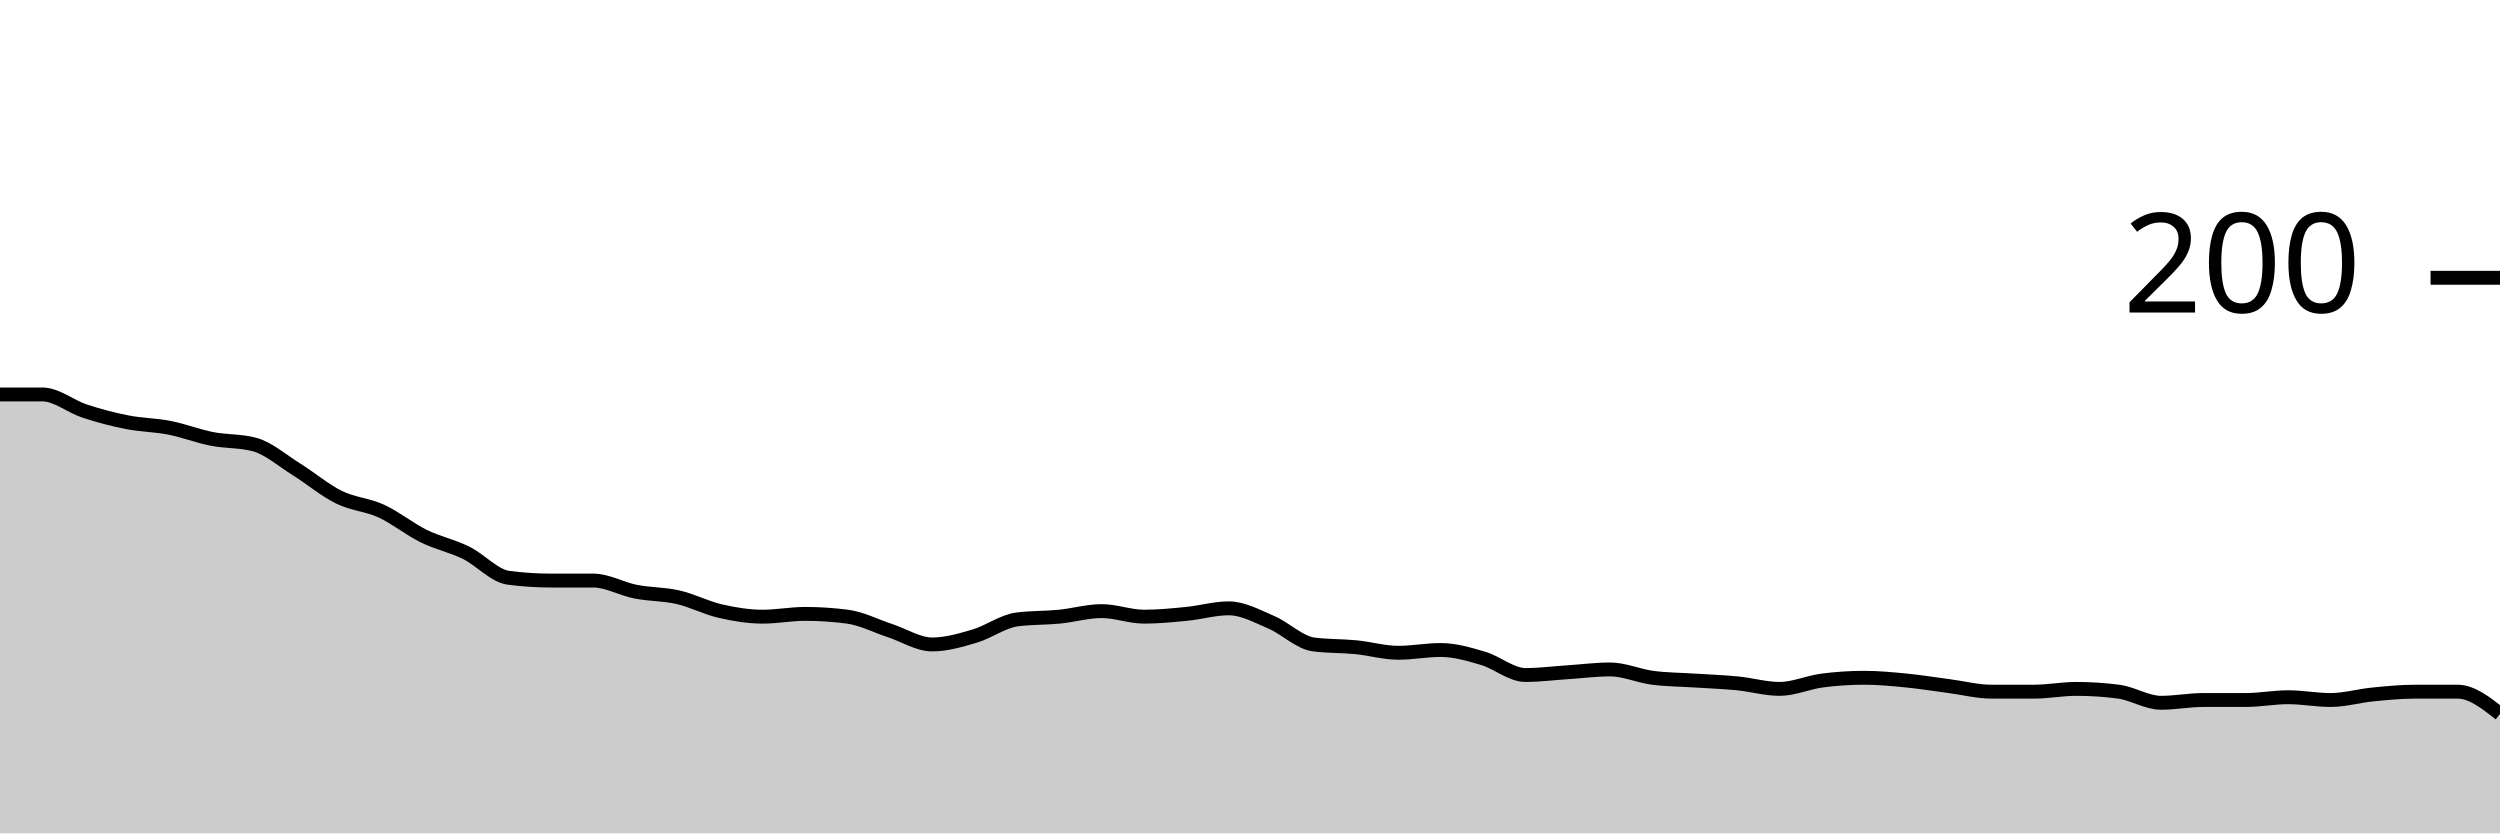
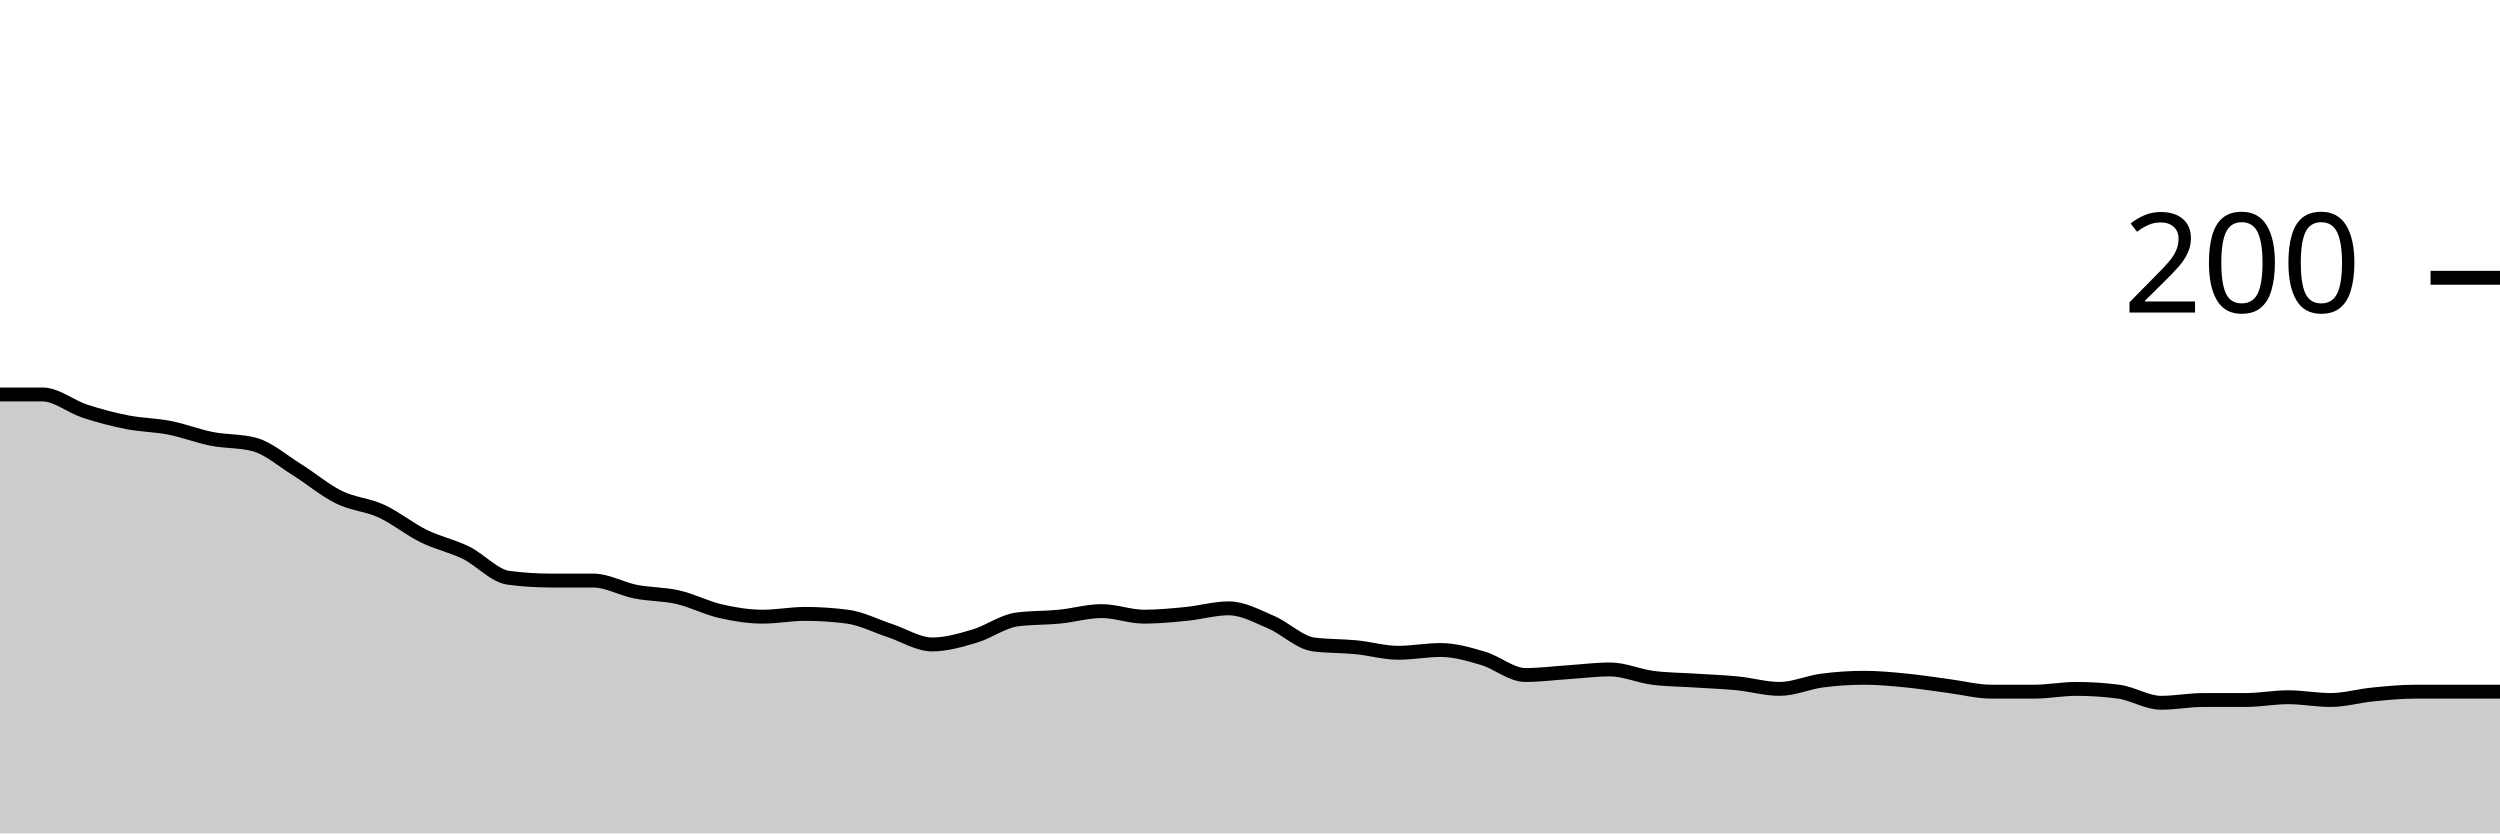
<svg xmlns="http://www.w3.org/2000/svg" viewBox="0 0 180 60">
  <g transform="translate(0,20)">
-     <path class="area" fill="rgba(0, 0, 0, 0.2)" d="M0,8.4C1.017,8.4,2.034,8.4,3.051,8.4C4.068,8.4,5.085,9.267,6.102,9.6C7.119,9.933,8.136,10.2,9.153,10.4C10.169,10.6,11.186,10.6,12.203,10.8C13.22,11,14.237,11.4,15.254,11.6C16.271,11.8,17.288,11.733,18.305,12C19.322,12.267,20.339,13.167,21.356,13.8C22.373,14.433,23.39,15.3,24.407,15.8C25.424,16.3,26.441,16.333,27.458,16.8C28.475,17.267,29.492,18.1,30.508,18.6C31.525,19.1,32.542,19.3,33.559,19.8C34.576,20.3,35.593,21.467,36.61,21.6C37.627,21.733,38.644,21.8,39.661,21.8C40.678,21.8,41.695,21.8,42.712,21.8C43.729,21.8,44.746,22.4,45.763,22.6C46.78,22.8,47.797,22.767,48.814,23C49.831,23.233,50.847,23.767,51.864,24C52.881,24.233,53.898,24.4,54.915,24.4C55.932,24.4,56.949,24.2,57.966,24.2C58.983,24.2,60,24.267,61.017,24.4C62.034,24.533,63.051,25.067,64.068,25.4C65.085,25.733,66.102,26.4,67.119,26.4C68.136,26.4,69.153,26.1,70.169,25.8C71.186,25.5,72.203,24.733,73.22,24.6C74.237,24.467,75.254,24.5,76.271,24.4C77.288,24.3,78.305,24,79.322,24C80.339,24,81.356,24.4,82.373,24.4C83.39,24.4,84.407,24.3,85.424,24.2C86.441,24.1,87.458,23.8,88.475,23.8C89.492,23.8,90.508,24.367,91.525,24.8C92.542,25.233,93.559,26.267,94.576,26.4C95.593,26.533,96.61,26.5,97.627,26.6C98.644,26.7,99.661,27,100.678,27C101.695,27,102.712,26.8,103.729,26.8C104.746,26.8,105.763,27.1,106.78,27.4C107.797,27.7,108.814,28.6,109.831,28.6C110.847,28.6,111.864,28.467,112.881,28.4C113.898,28.333,114.915,28.2,115.932,28.2C116.949,28.2,117.966,28.667,118.983,28.8C120,28.933,121.017,28.933,122.034,29C123.051,29.067,124.068,29.1,125.085,29.2C126.102,29.3,127.119,29.6,128.136,29.6C129.153,29.6,130.169,29.133,131.186,29C132.203,28.867,133.22,28.8,134.237,28.8C135.254,28.8,136.271,28.9,137.288,29C138.305,29.1,139.322,29.267,140.339,29.4C141.356,29.533,142.373,29.8,143.39,29.8C144.407,29.8,145.424,29.8,146.441,29.8C147.458,29.8,148.475,29.6,149.492,29.6C150.508,29.6,151.525,29.667,152.542,29.8C153.559,29.933,154.576,30.6,155.593,30.6C156.61,30.6,157.627,30.4,158.644,30.4C159.661,30.4,160.678,30.4,161.695,30.4C162.712,30.4,163.729,30.2,164.746,30.2C165.763,30.2,166.78,30.4,167.797,30.4C168.814,30.4,169.831,30.1,170.847,30C171.864,29.9,172.881,29.8,173.898,29.8C174.915,29.8,175.932,29.8,176.949,29.8C177.966,29.8,178.983,30.6,180,31.4L180,40C178.983,40,177.966,40,176.949,40C175.932,40,174.915,40,173.898,40C172.881,40,171.864,40,170.847,40C169.831,40,168.814,40,167.797,40C166.78,40,165.763,40,164.746,40C163.729,40,162.712,40,161.695,40C160.678,40,159.661,40,158.644,40C157.627,40,156.61,40,155.593,40C154.576,40,153.559,40,152.542,40C151.525,40,150.508,40,149.492,40C148.475,40,147.458,40,146.441,40C145.424,40,144.407,40,143.39,40C142.373,40,141.356,40,140.339,40C139.322,40,138.305,40,137.288,40C136.271,40,135.254,40,134.237,40C133.22,40,132.203,40,131.186,40C130.169,40,129.153,40,128.136,40C127.119,40,126.102,40,125.085,40C124.068,40,123.051,40,122.034,40C121.017,40,120,40,118.983,40C117.966,40,116.949,40,115.932,40C114.915,40,113.898,40,112.881,40C111.864,40,110.847,40,109.831,40C108.814,40,107.797,40,106.78,40C105.763,40,104.746,40,103.729,40C102.712,40,101.695,40,100.678,40C99.661,40,98.644,40,97.627,40C96.61,40,95.593,40,94.576,40C93.559,40,92.542,40,91.525,40C90.508,40,89.492,40,88.475,40C87.458,40,86.441,40,85.424,40C84.407,40,83.39,40,82.373,40C81.356,40,80.339,40,79.322,40C78.305,40,77.288,40,76.271,40C75.254,40,74.237,40,73.22,40C72.203,40,71.186,40,70.169,40C69.153,40,68.136,40,67.119,40C66.102,40,65.085,40,64.068,40C63.051,40,62.034,40,61.017,40C60,40,58.983,40,57.966,40C56.949,40,55.932,40,54.915,40C53.898,40,52.881,40,51.864,40C50.847,40,49.831,40,48.814,40C47.797,40,46.78,40,45.763,40C44.746,40,43.729,40,42.712,40C41.695,40,40.678,40,39.661,40C38.644,40,37.627,40,36.61,40C35.593,40,34.576,40,33.559,40C32.542,40,31.525,40,30.508,40C29.492,40,28.475,40,27.458,40C26.441,40,25.424,40,24.407,40C23.39,40,22.373,40,21.356,40C20.339,40,19.322,40,18.305,40C17.288,40,16.271,40,15.254,40C14.237,40,13.22,40,12.203,40C11.186,40,10.169,40,9.153,40C8.136,40,7.119,40,6.102,40C5.085,40,4.068,40,3.051,40C2.034,40,1.017,40,0,40Z" />
-     <path class="line" stroke="black" fill="none" d="M0,8.4C1.017,8.4,2.034,8.4,3.051,8.4C4.068,8.4,5.085,9.267,6.102,9.6C7.119,9.933,8.136,10.2,9.153,10.4C10.169,10.6,11.186,10.6,12.203,10.8C13.22,11,14.237,11.4,15.254,11.6C16.271,11.8,17.288,11.733,18.305,12C19.322,12.267,20.339,13.167,21.356,13.8C22.373,14.433,23.39,15.3,24.407,15.8C25.424,16.3,26.441,16.333,27.458,16.8C28.475,17.267,29.492,18.1,30.508,18.6C31.525,19.1,32.542,19.3,33.559,19.8C34.576,20.3,35.593,21.467,36.61,21.6C37.627,21.733,38.644,21.8,39.661,21.8C40.678,21.8,41.695,21.8,42.712,21.8C43.729,21.8,44.746,22.4,45.763,22.6C46.78,22.8,47.797,22.767,48.814,23C49.831,23.233,50.847,23.767,51.864,24C52.881,24.233,53.898,24.4,54.915,24.4C55.932,24.4,56.949,24.2,57.966,24.2C58.983,24.2,60,24.267,61.017,24.4C62.034,24.533,63.051,25.067,64.068,25.4C65.085,25.733,66.102,26.4,67.119,26.4C68.136,26.4,69.153,26.1,70.169,25.8C71.186,25.5,72.203,24.733,73.22,24.6C74.237,24.467,75.254,24.5,76.271,24.4C77.288,24.3,78.305,24,79.322,24C80.339,24,81.356,24.4,82.373,24.4C83.39,24.4,84.407,24.3,85.424,24.2C86.441,24.1,87.458,23.8,88.475,23.8C89.492,23.8,90.508,24.367,91.525,24.8C92.542,25.233,93.559,26.267,94.576,26.4C95.593,26.533,96.61,26.5,97.627,26.6C98.644,26.7,99.661,27,100.678,27C101.695,27,102.712,26.8,103.729,26.8C104.746,26.8,105.763,27.1,106.78,27.4C107.797,27.7,108.814,28.6,109.831,28.6C110.847,28.6,111.864,28.467,112.881,28.4C113.898,28.333,114.915,28.2,115.932,28.2C116.949,28.2,117.966,28.667,118.983,28.8C120,28.933,121.017,28.933,122.034,29C123.051,29.067,124.068,29.1,125.085,29.2C126.102,29.3,127.119,29.6,128.136,29.6C129.153,29.6,130.169,29.133,131.186,29C132.203,28.867,133.22,28.8,134.237,28.8C135.254,28.8,136.271,28.9,137.288,29C138.305,29.1,139.322,29.267,140.339,29.4C141.356,29.533,142.373,29.8,143.39,29.8C144.407,29.8,145.424,29.8,146.441,29.8C147.458,29.8,148.475,29.6,149.492,29.6C150.508,29.6,151.525,29.667,152.542,29.8C153.559,29.933,154.576,30.6,155.593,30.6C156.61,30.6,157.627,30.4,158.644,30.4C159.661,30.4,160.678,30.4,161.695,30.4C162.712,30.4,163.729,30.2,164.746,30.2C165.763,30.2,166.78,30.4,167.797,30.4C168.814,30.4,169.831,30.1,170.847,30C171.864,29.9,172.881,29.8,173.898,29.8C174.915,29.8,175.932,29.8,176.949,29.8C177.966,29.8,178.983,30.6,180,31.4" />
+     <path class="area" fill="rgba(0, 0, 0, 0.2)" d="M0,8.4C1.017,8.4,2.034,8.4,3.051,8.4C4.068,8.4,5.085,9.267,6.102,9.6C7.119,9.933,8.136,10.2,9.153,10.4C10.169,10.6,11.186,10.6,12.203,10.8C13.22,11,14.237,11.4,15.254,11.6C16.271,11.8,17.288,11.733,18.305,12C19.322,12.267,20.339,13.167,21.356,13.8C22.373,14.433,23.39,15.3,24.407,15.8C25.424,16.3,26.441,16.333,27.458,16.8C28.475,17.267,29.492,18.1,30.508,18.6C31.525,19.1,32.542,19.3,33.559,19.8C34.576,20.3,35.593,21.467,36.61,21.6C37.627,21.733,38.644,21.8,39.661,21.8C40.678,21.8,41.695,21.8,42.712,21.8C43.729,21.8,44.746,22.4,45.763,22.6C46.78,22.8,47.797,22.767,48.814,23C49.831,23.233,50.847,23.767,51.864,24C52.881,24.233,53.898,24.4,54.915,24.4C55.932,24.4,56.949,24.2,57.966,24.2C58.983,24.2,60,24.267,61.017,24.4C62.034,24.533,63.051,25.067,64.068,25.4C65.085,25.733,66.102,26.4,67.119,26.4C68.136,26.4,69.153,26.1,70.169,25.8C71.186,25.5,72.203,24.733,73.22,24.6C74.237,24.467,75.254,24.5,76.271,24.4C77.288,24.3,78.305,24,79.322,24C80.339,24,81.356,24.4,82.373,24.4C83.39,24.4,84.407,24.3,85.424,24.2C86.441,24.1,87.458,23.8,88.475,23.8C89.492,23.8,90.508,24.367,91.525,24.8C92.542,25.233,93.559,26.267,94.576,26.4C95.593,26.533,96.61,26.5,97.627,26.6C98.644,26.7,99.661,27,100.678,27C101.695,27,102.712,26.8,103.729,26.8C104.746,26.8,105.763,27.1,106.78,27.4C107.797,27.7,108.814,28.6,109.831,28.6C110.847,28.6,111.864,28.467,112.881,28.4C113.898,28.333,114.915,28.2,115.932,28.2C116.949,28.2,117.966,28.667,118.983,28.8C120,28.933,121.017,28.933,122.034,29C123.051,29.067,124.068,29.1,125.085,29.2C126.102,29.3,127.119,29.6,128.136,29.6C129.153,29.6,130.169,29.133,131.186,29C132.203,28.867,133.22,28.8,134.237,28.8C135.254,28.8,136.271,28.9,137.288,29C138.305,29.1,139.322,29.267,140.339,29.4C141.356,29.533,142.373,29.8,143.39,29.8C144.407,29.8,145.424,29.8,146.441,29.8C147.458,29.8,148.475,29.6,149.492,29.6C150.508,29.6,151.525,29.667,152.542,29.8C153.559,29.933,154.576,30.6,155.593,30.6C156.61,30.6,157.627,30.4,158.644,30.4C159.661,30.4,160.678,30.4,161.695,30.4C162.712,30.4,163.729,30.2,164.746,30.2C165.763,30.2,166.78,30.4,167.797,30.4C168.814,30.4,169.831,30.1,170.847,30C171.864,29.9,172.881,29.8,173.898,29.8C174.915,29.8,175.932,29.8,176.949,29.8C177.966,29.8,178.983,29.8,180,29.8L180,40C178.983,40,177.966,40,176.949,40C175.932,40,174.915,40,173.898,40C172.881,40,171.864,40,170.847,40C169.831,40,168.814,40,167.797,40C166.78,40,165.763,40,164.746,40C163.729,40,162.712,40,161.695,40C160.678,40,159.661,40,158.644,40C157.627,40,156.61,40,155.593,40C154.576,40,153.559,40,152.542,40C151.525,40,150.508,40,149.492,40C148.475,40,147.458,40,146.441,40C145.424,40,144.407,40,143.39,40C142.373,40,141.356,40,140.339,40C139.322,40,138.305,40,137.288,40C136.271,40,135.254,40,134.237,40C133.22,40,132.203,40,131.186,40C130.169,40,129.153,40,128.136,40C127.119,40,126.102,40,125.085,40C124.068,40,123.051,40,122.034,40C121.017,40,120,40,118.983,40C117.966,40,116.949,40,115.932,40C114.915,40,113.898,40,112.881,40C111.864,40,110.847,40,109.831,40C108.814,40,107.797,40,106.78,40C105.763,40,104.746,40,103.729,40C102.712,40,101.695,40,100.678,40C99.661,40,98.644,40,97.627,40C96.61,40,95.593,40,94.576,40C93.559,40,92.542,40,91.525,40C90.508,40,89.492,40,88.475,40C87.458,40,86.441,40,85.424,40C84.407,40,83.39,40,82.373,40C81.356,40,80.339,40,79.322,40C78.305,40,77.288,40,76.271,40C75.254,40,74.237,40,73.22,40C72.203,40,71.186,40,70.169,40C69.153,40,68.136,40,67.119,40C66.102,40,65.085,40,64.068,40C63.051,40,62.034,40,61.017,40C60,40,58.983,40,57.966,40C56.949,40,55.932,40,54.915,40C53.898,40,52.881,40,51.864,40C50.847,40,49.831,40,48.814,40C47.797,40,46.78,40,45.763,40C44.746,40,43.729,40,42.712,40C41.695,40,40.678,40,39.661,40C38.644,40,37.627,40,36.61,40C35.593,40,34.576,40,33.559,40C32.542,40,31.525,40,30.508,40C29.492,40,28.475,40,27.458,40C26.441,40,25.424,40,24.407,40C23.39,40,22.373,40,21.356,40C20.339,40,19.322,40,18.305,40C17.288,40,16.271,40,15.254,40C14.237,40,13.22,40,12.203,40C11.186,40,10.169,40,9.153,40C8.136,40,7.119,40,6.102,40C5.085,40,4.068,40,3.051,40C2.034,40,1.017,40,0,40Z" />
+     <path class="line" stroke="black" fill="none" d="M0,8.4C1.017,8.4,2.034,8.4,3.051,8.4C4.068,8.4,5.085,9.267,6.102,9.6C7.119,9.933,8.136,10.2,9.153,10.4C10.169,10.6,11.186,10.6,12.203,10.8C13.22,11,14.237,11.4,15.254,11.6C16.271,11.8,17.288,11.733,18.305,12C19.322,12.267,20.339,13.167,21.356,13.8C22.373,14.433,23.39,15.3,24.407,15.8C25.424,16.3,26.441,16.333,27.458,16.8C28.475,17.267,29.492,18.1,30.508,18.6C31.525,19.1,32.542,19.3,33.559,19.8C34.576,20.3,35.593,21.467,36.61,21.6C37.627,21.733,38.644,21.8,39.661,21.8C40.678,21.8,41.695,21.8,42.712,21.8C43.729,21.8,44.746,22.4,45.763,22.6C46.78,22.8,47.797,22.767,48.814,23C49.831,23.233,50.847,23.767,51.864,24C52.881,24.233,53.898,24.4,54.915,24.4C55.932,24.4,56.949,24.2,57.966,24.2C58.983,24.2,60,24.267,61.017,24.4C62.034,24.533,63.051,25.067,64.068,25.4C65.085,25.733,66.102,26.4,67.119,26.4C68.136,26.4,69.153,26.1,70.169,25.8C71.186,25.5,72.203,24.733,73.22,24.6C74.237,24.467,75.254,24.5,76.271,24.4C77.288,24.3,78.305,24,79.322,24C80.339,24,81.356,24.4,82.373,24.4C83.39,24.4,84.407,24.3,85.424,24.2C86.441,24.1,87.458,23.8,88.475,23.8C89.492,23.8,90.508,24.367,91.525,24.8C92.542,25.233,93.559,26.267,94.576,26.4C95.593,26.533,96.61,26.5,97.627,26.6C98.644,26.7,99.661,27,100.678,27C101.695,27,102.712,26.8,103.729,26.8C104.746,26.8,105.763,27.1,106.78,27.4C107.797,27.7,108.814,28.6,109.831,28.6C110.847,28.6,111.864,28.467,112.881,28.4C113.898,28.333,114.915,28.2,115.932,28.2C116.949,28.2,117.966,28.667,118.983,28.8C120,28.933,121.017,28.933,122.034,29C123.051,29.067,124.068,29.1,125.085,29.2C126.102,29.3,127.119,29.6,128.136,29.6C129.153,29.6,130.169,29.133,131.186,29C132.203,28.867,133.22,28.8,134.237,28.8C135.254,28.8,136.271,28.9,137.288,29C138.305,29.1,139.322,29.267,140.339,29.4C141.356,29.533,142.373,29.8,143.39,29.8C144.407,29.8,145.424,29.8,146.441,29.8C147.458,29.8,148.475,29.6,149.492,29.6C150.508,29.6,151.525,29.667,152.542,29.8C153.559,29.933,154.576,30.6,155.593,30.6C156.61,30.6,157.627,30.4,158.644,30.4C159.661,30.4,160.678,30.4,161.695,30.4C162.712,30.4,163.729,30.2,164.746,30.2C165.763,30.2,166.78,30.4,167.797,30.4C168.814,30.4,169.831,30.1,170.847,30C171.864,29.9,172.881,29.8,173.898,29.8C174.915,29.8,175.932,29.8,176.949,29.8C177.966,29.8,178.983,29.8,180,29.8" />
    <path class="axis-ceiling" stroke-width="1" stroke="black" fill="none" d="M175,0L180,0" />
    <text class="axis-ceiling-label" font-family="sans-serif" text-anchor="end" font-size="10px" x="170" y="2.5">200</text>
  </g>
</svg>
